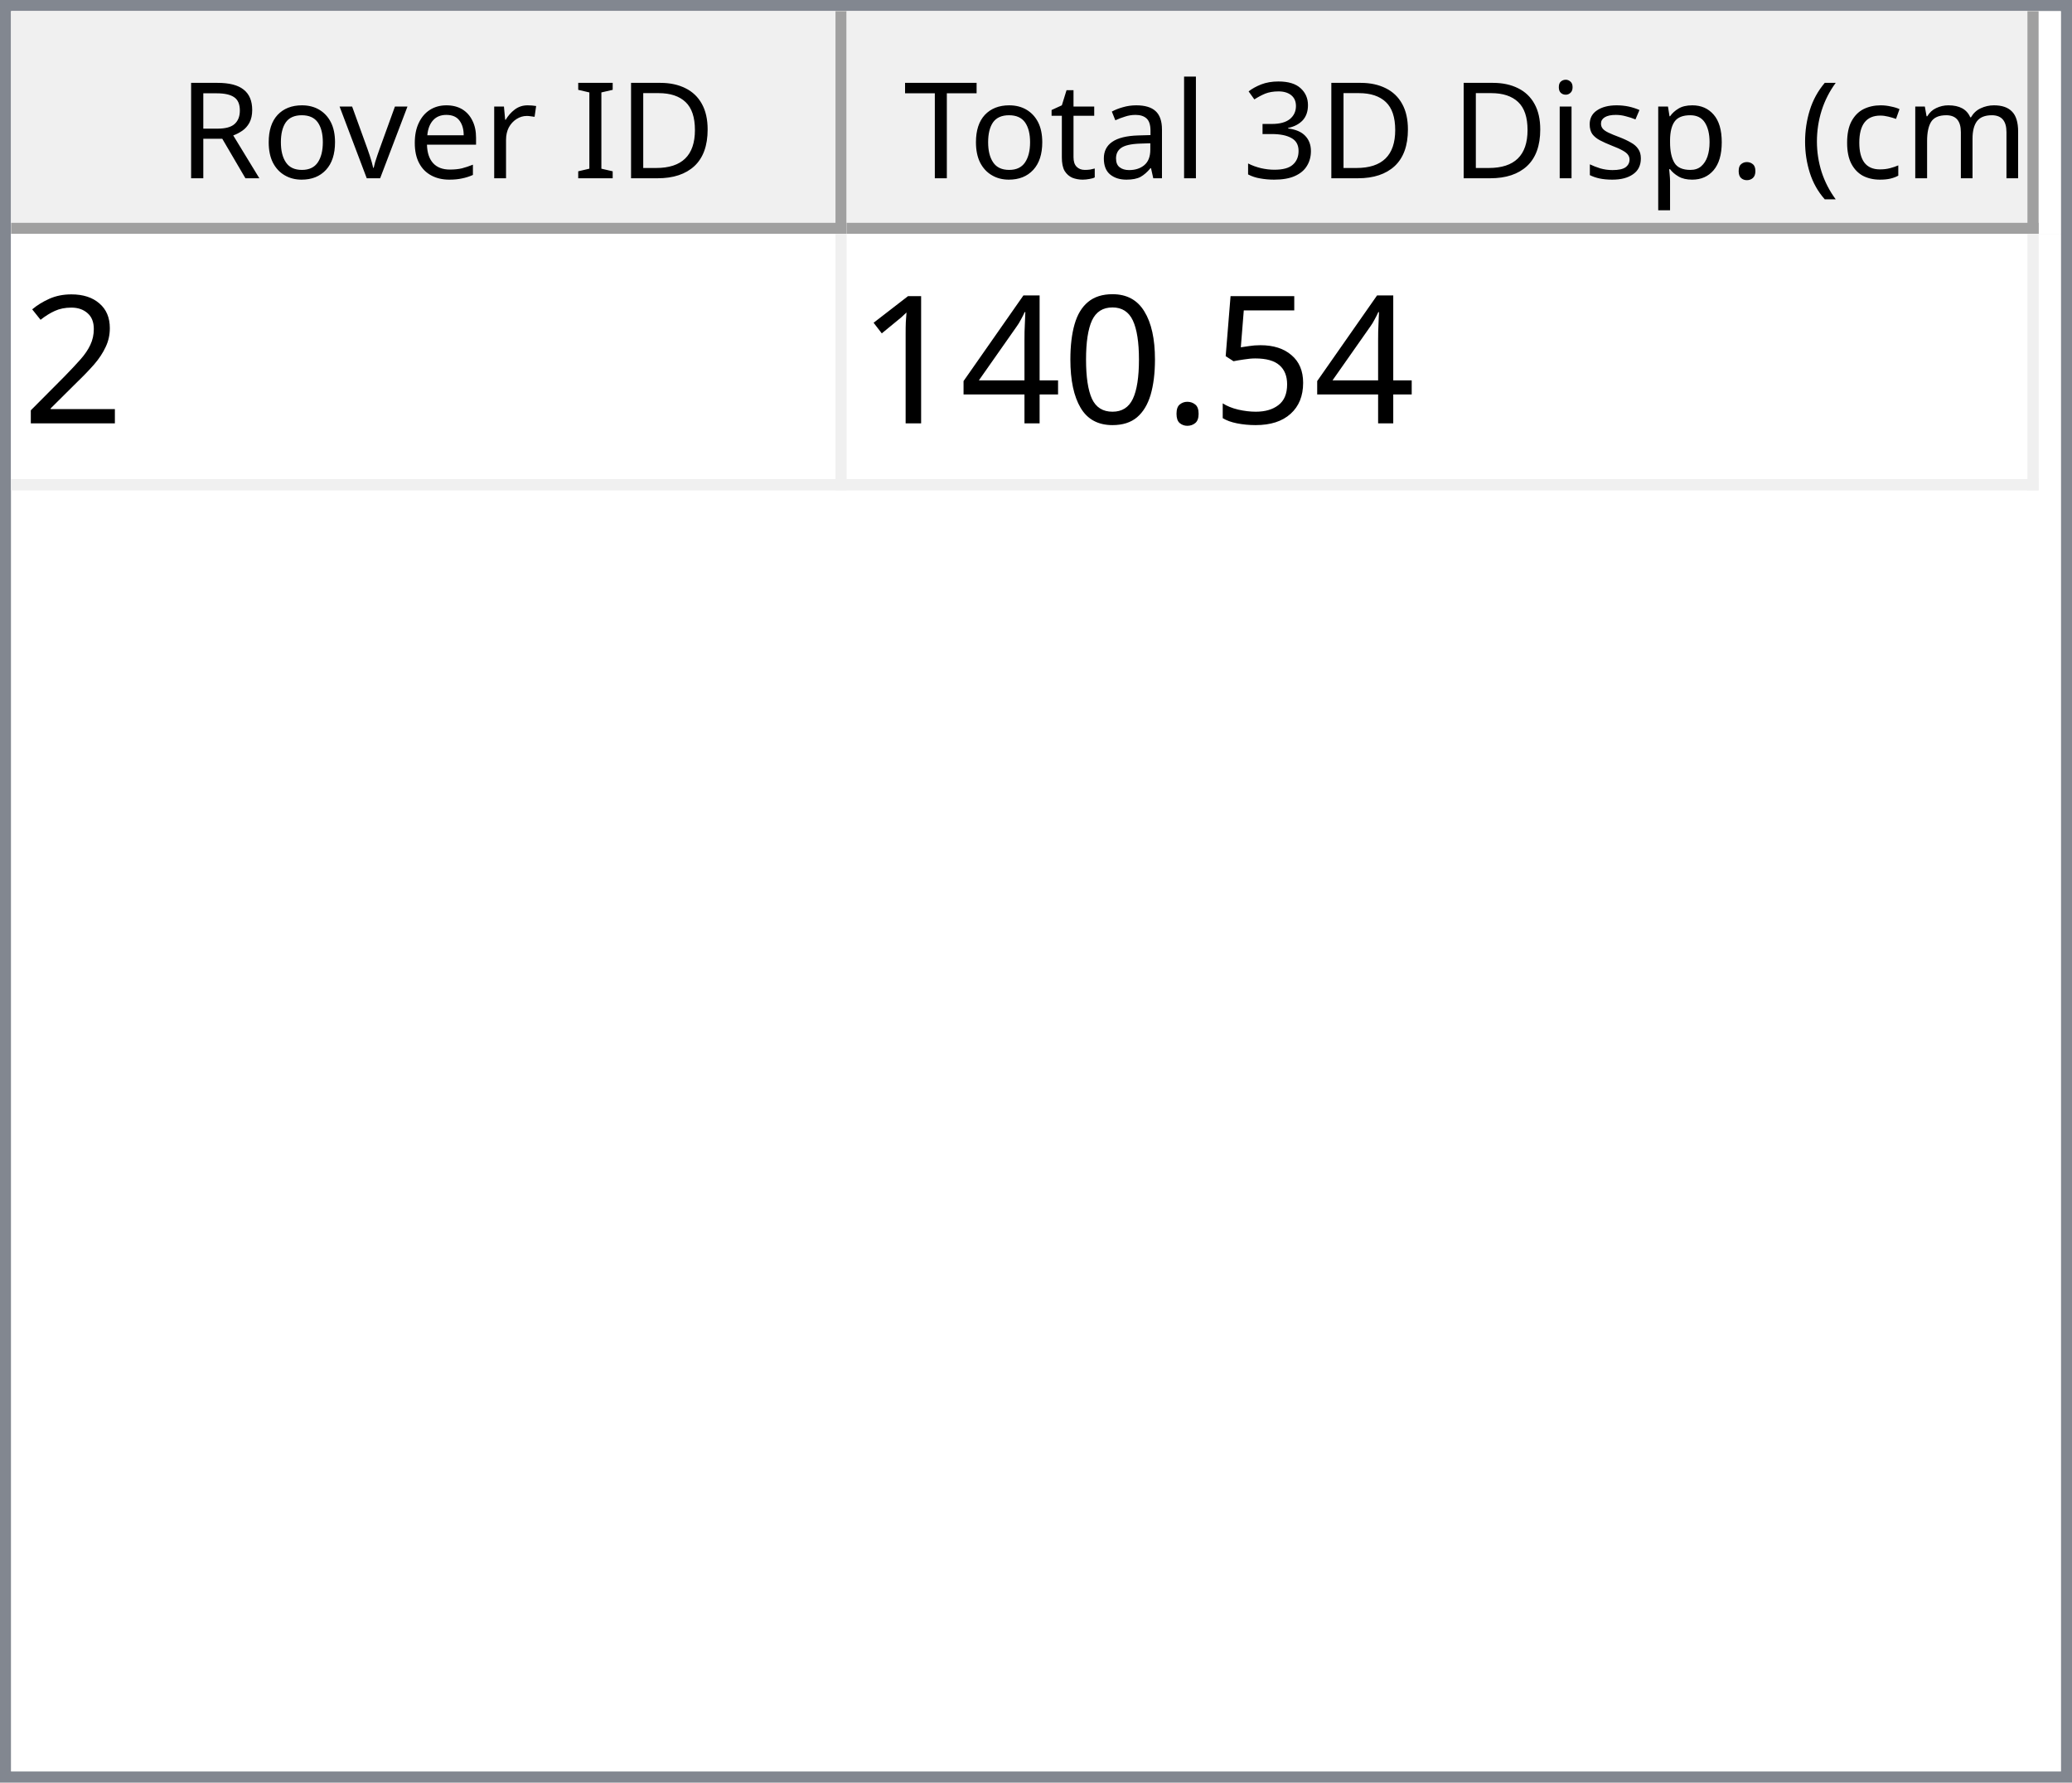
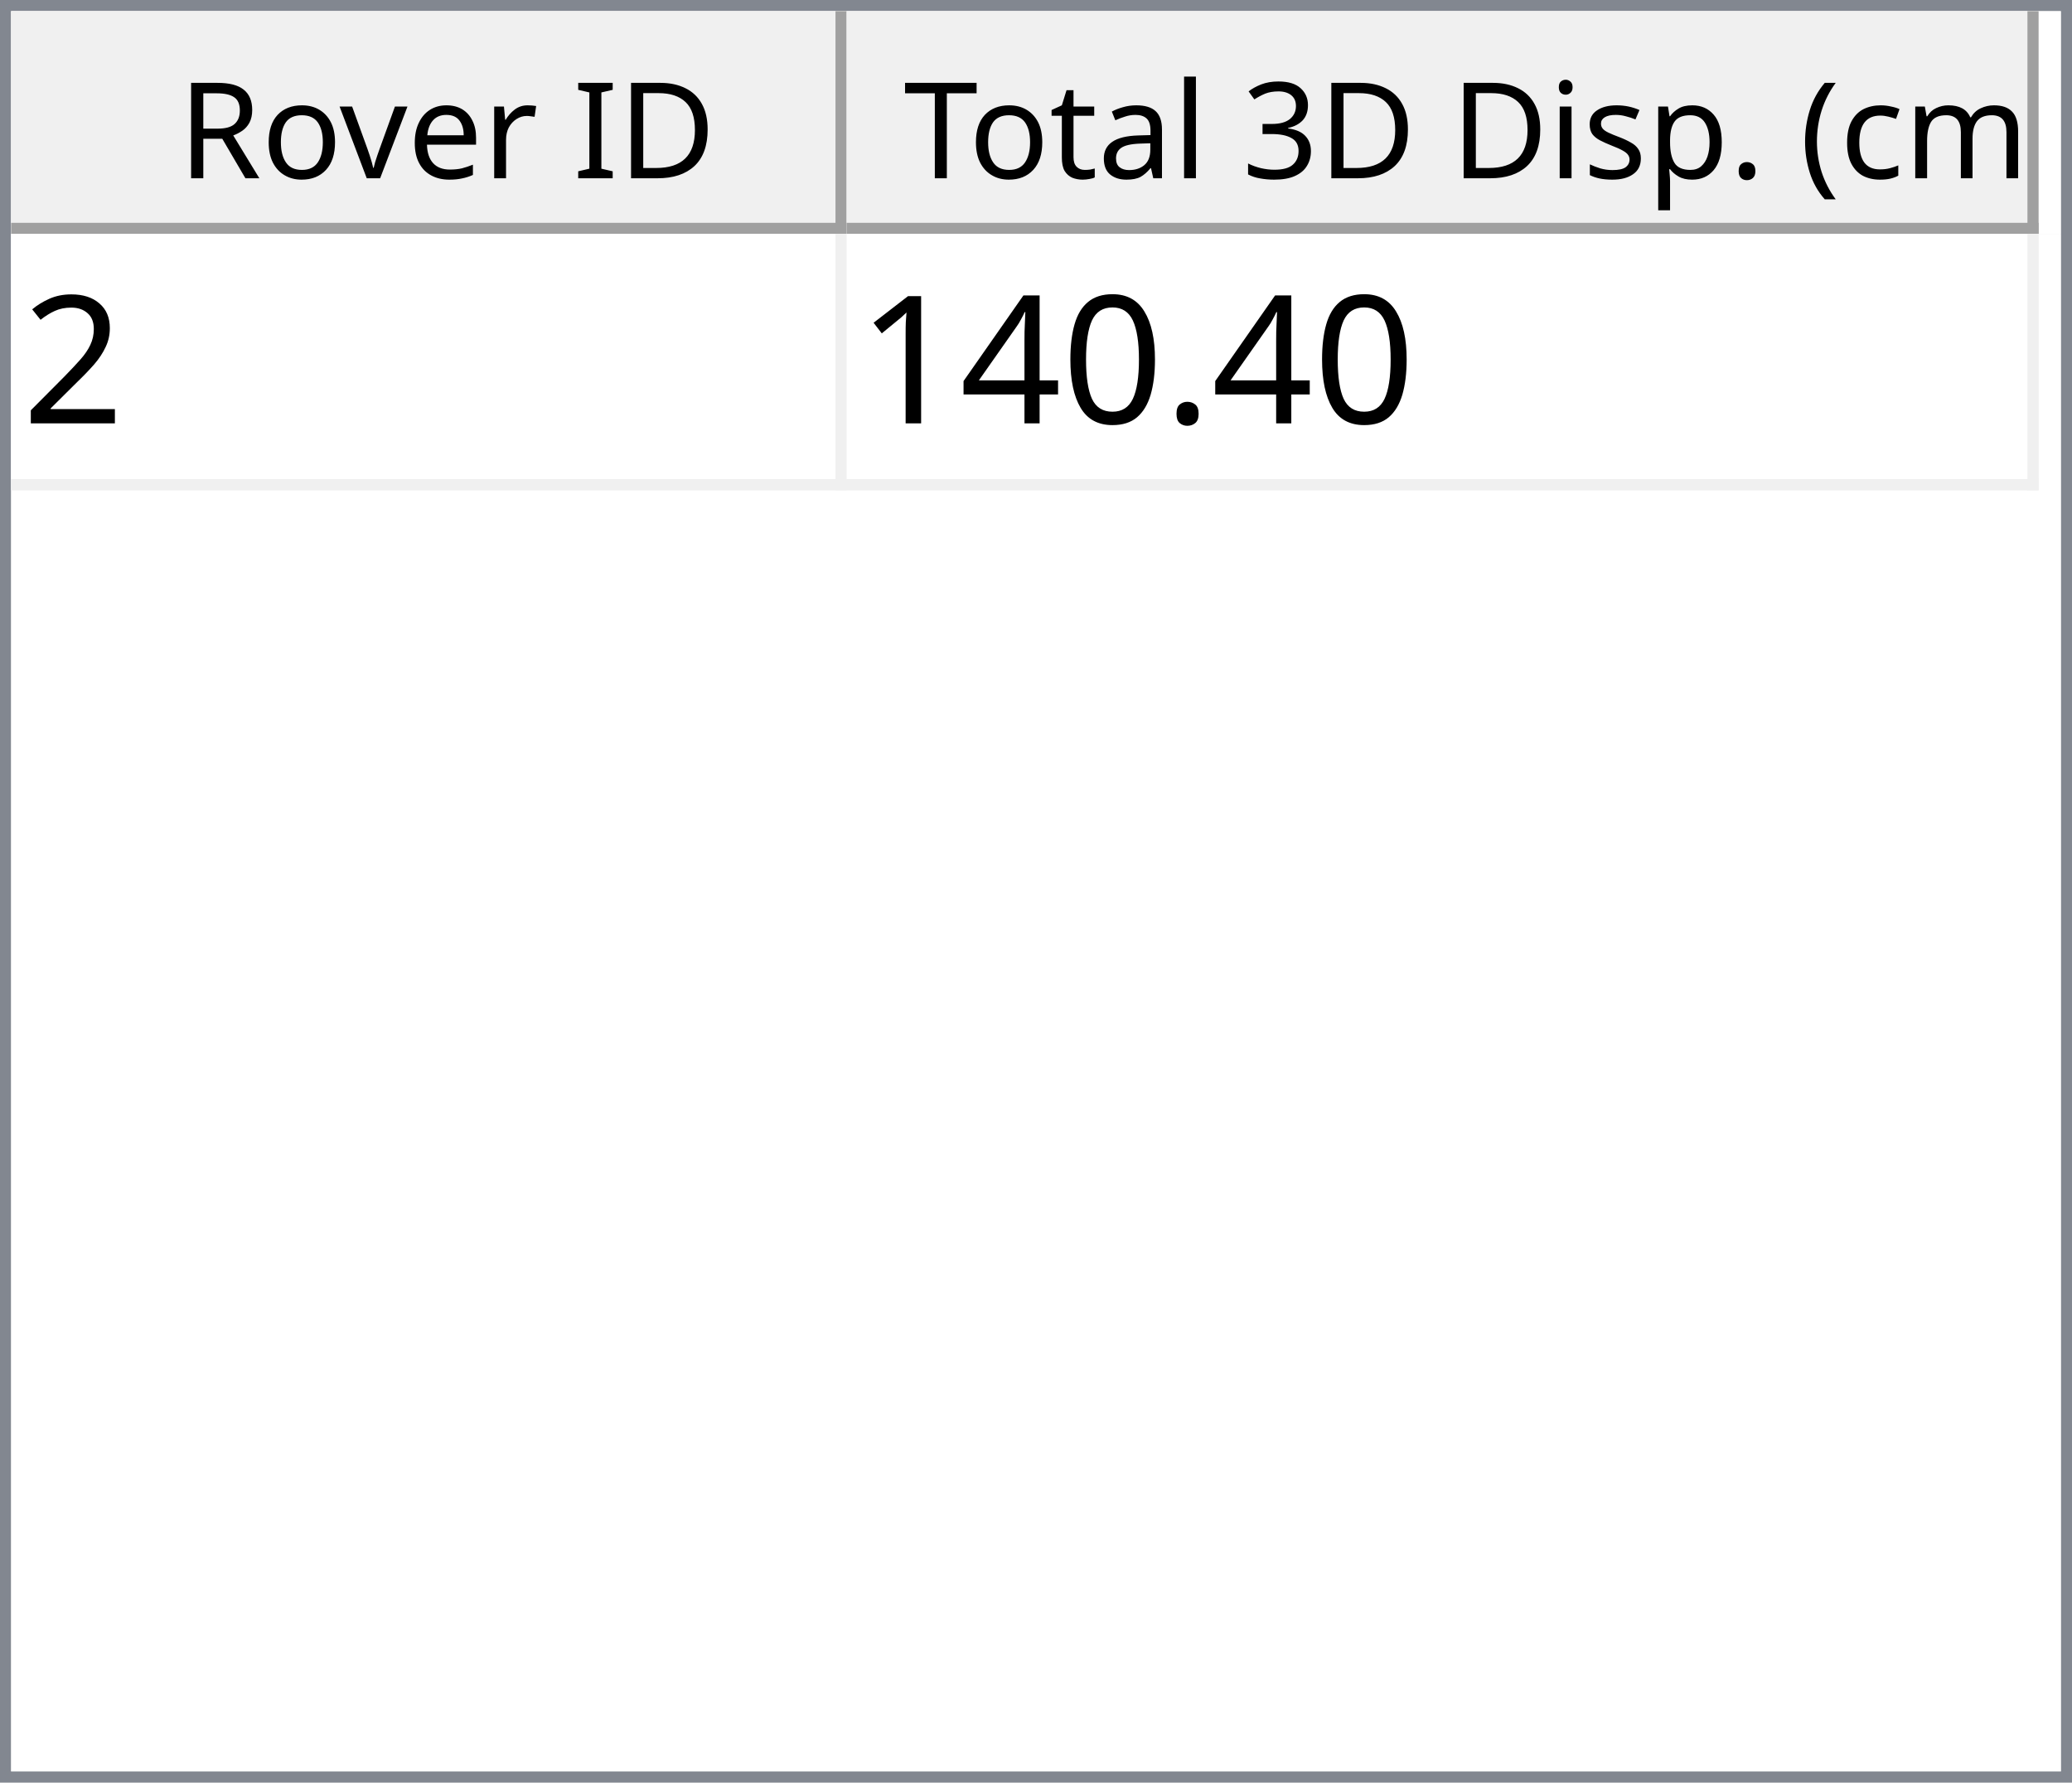
<svg xmlns="http://www.w3.org/2000/svg" style="fill-opacity:1; color-rendering:auto; color-interpolation:auto; text-rendering:auto; stroke:black; stroke-linecap:square; stroke-miterlimit:10; shape-rendering:auto; stroke-opacity:1; fill:black; stroke-dasharray:none; font-weight:normal; stroke-width:1; font-family:'Dialog'; font-style:normal; stroke-linejoin:miter; font-size:12px; stroke-dashoffset:0; image-rendering:auto;" width="186" height="160">
  <defs id="genericDefs" />
  <g>
    <defs id="defs1">
      <clipPath clipPathUnits="userSpaceOnUse" id="clipPath1">
        <path d="M0 0 L186 0 L186 160 L0 160 L0 0 Z" />
      </clipPath>
      <clipPath clipPathUnits="userSpaceOnUse" id="clipPath2">
        <path d="M0 0 L0 160 L186 160 L186 0 Z" />
      </clipPath>
      <clipPath clipPathUnits="userSpaceOnUse" id="clipPath3">
        <path d="M0 0 L0 20 L184 20 L184 0 Z" />
      </clipPath>
      <clipPath clipPathUnits="userSpaceOnUse" id="clipPath4">
        <path d="M0 0 L0 20 L75 20 L75 0 Z" />
      </clipPath>
      <clipPath clipPathUnits="userSpaceOnUse" id="clipPath5">
        <path d="M1 1 L1 19 L74 19 L74 1 Z" />
      </clipPath>
      <clipPath clipPathUnits="userSpaceOnUse" id="clipPath6">
        <path d="M0 0 L0 18 L73 18 L73 0 Z" />
      </clipPath>
      <clipPath clipPathUnits="userSpaceOnUse" id="clipPath7">
        <path d="M-0.5 -0.5 L-0.5 19.5 L74.5 19.5 L74.5 -0.5 Z" />
      </clipPath>
      <clipPath clipPathUnits="userSpaceOnUse" id="clipPath8">
        <path d="M0 0 L0 20 L107 20 L107 0 Z" />
      </clipPath>
      <clipPath clipPathUnits="userSpaceOnUse" id="clipPath9">
        <path d="M1 1 L1 19 L106 19 L106 1 Z" />
      </clipPath>
      <clipPath clipPathUnits="userSpaceOnUse" id="clipPath10">
        <path d="M0 0 L0 18 L105 18 L105 0 Z" />
      </clipPath>
      <clipPath clipPathUnits="userSpaceOnUse" id="clipPath11">
        <path d="M-0.5 -0.5 L-0.5 19.5 L106.5 19.5 L106.5 -0.5 Z" />
      </clipPath>
      <clipPath clipPathUnits="userSpaceOnUse" id="clipPath12">
        <path d="M0 0 L0 138 L184 138 L184 0 Z" />
      </clipPath>
      <clipPath clipPathUnits="userSpaceOnUse" id="clipPath13">
        <path d="M0 0 L0 23 L182 23 L182 0 Z" />
      </clipPath>
      <clipPath clipPathUnits="userSpaceOnUse" id="clipPath14">
        <path d="M-0.5 -0.5 L-0.5 22.5 L181.5 22.5 L181.5 -0.5 Z" />
      </clipPath>
      <clipPath clipPathUnits="userSpaceOnUse" id="clipPath15">
        <path d="M0 0 L0 22 L74 22 L74 0 Z" />
      </clipPath>
      <clipPath clipPathUnits="userSpaceOnUse" id="clipPath16">
        <path d="M0 0 L0 22 L106 22 L106 0 Z" />
      </clipPath>
      <font horiz-adv-x="64.551" id="font1">
        <font-face ascent="107.91" descent="25.098" units-per-em="100" style="font-style:normal; font-family:Segoe UI; font-weight:normal;" />
        <missing-glyph horiz-adv-x="64.551" d="M8.109 0 L8.109 68.266 L56.453 68.266 L56.453 0 L8.109 0 ZM15.328 7.234 L49.219 7.234 L49.219 61.031 L15.328 61.031 L15.328 7.234 Z" />
        <glyph unicode="D" horiz-adv-x="70.117" d="M9.188 0 L9.188 70.016 L28.516 70.016 Q65.531 70.016 65.531 35.891 Q65.531 19.672 55.25 9.836 Q44.969 0 27.734 0 L9.188 0 ZM17.391 62.594 L17.391 7.422 L27.828 7.422 Q41.609 7.422 49.273 14.797 Q56.938 22.172 56.938 35.688 Q56.938 62.594 28.328 62.594 L17.391 62.594 Z" />
        <glyph unicode="I" horiz-adv-x="26.611" d="M17.391 0 L9.188 0 L9.188 70.016 L17.391 70.016 L17.391 0 Z" />
        <glyph unicode=" " horiz-adv-x="27.393" d="" />
        <glyph unicode="r" horiz-adv-x="34.766" d="M34.188 41.891 Q32.078 43.5 28.125 43.5 Q23 43.5 19.555 38.672 Q16.109 33.844 16.109 25.484 L16.109 0 L8.109 0 L8.109 50 L16.109 50 L16.109 39.703 L16.312 39.703 Q18.016 44.969 21.531 47.922 Q25.047 50.875 29.391 50.875 Q32.516 50.875 34.188 50.203 L34.188 41.891 Z" />
        <glyph unicode="e" horiz-adv-x="52.295" d="M48.297 23 L12.984 23 Q13.188 14.656 17.484 10.109 Q21.781 5.562 29.297 5.562 Q37.75 5.562 44.828 11.141 L44.828 3.609 Q38.234 -1.172 27.391 -1.172 Q16.797 -1.172 10.742 5.641 Q4.688 12.453 4.688 24.812 Q4.688 36.469 11.305 43.82 Q17.922 51.172 27.734 51.172 Q37.547 51.172 42.922 44.828 Q48.297 38.484 48.297 27.203 L48.297 23 ZM40.094 29.781 Q40.047 36.719 36.75 40.578 Q33.453 44.438 27.594 44.438 Q21.922 44.438 17.969 40.383 Q14.016 36.328 13.094 29.781 L40.094 29.781 Z" />
        <glyph unicode="v" horiz-adv-x="47.9" d="M47.406 50 L27.484 0 L19.625 0 L0.688 50 L9.469 50 L22.172 13.672 Q23.578 9.672 23.922 6.688 L24.125 6.688 Q24.609 10.453 25.688 13.484 L38.969 50 L47.406 50 Z" />
        <glyph unicode="o" horiz-adv-x="58.594" d="M29 -1.172 Q17.922 -1.172 11.305 5.836 Q4.688 12.844 4.688 24.422 Q4.688 37.016 11.57 44.094 Q18.453 51.172 30.172 51.172 Q41.359 51.172 47.633 44.289 Q53.906 37.406 53.906 25.203 Q53.906 13.234 47.141 6.031 Q40.375 -1.172 29 -1.172 ZM29.594 44.438 Q21.875 44.438 17.383 39.188 Q12.891 33.938 12.891 24.703 Q12.891 15.828 17.43 10.695 Q21.969 5.562 29.594 5.562 Q37.359 5.562 41.531 10.594 Q45.703 15.625 45.703 24.906 Q45.703 34.281 41.531 39.359 Q37.359 44.438 29.594 44.438 Z" />
        <glyph unicode="R" horiz-adv-x="59.814" d="M59.375 0 L49.609 0 L37.891 19.625 Q36.281 22.359 34.766 24.289 Q33.25 26.219 31.664 27.438 Q30.078 28.656 28.25 29.219 Q26.422 29.781 24.125 29.781 L17.391 29.781 L17.391 0 L9.188 0 L9.188 70.016 L30.078 70.016 Q34.672 70.016 38.555 68.867 Q42.438 67.719 45.289 65.375 Q48.141 63.031 49.758 59.547 Q51.375 56.062 51.375 51.375 Q51.375 47.703 50.273 44.656 Q49.172 41.609 47.148 39.211 Q45.125 36.812 42.266 35.133 Q39.406 33.453 35.844 32.516 L35.844 32.328 Q37.594 31.547 38.891 30.547 Q40.188 29.547 41.359 28.18 Q42.531 26.812 43.68 25.078 Q44.828 23.344 46.234 21.047 L59.375 0 ZM17.391 62.594 L17.391 37.203 L28.516 37.203 Q31.594 37.203 34.203 38.133 Q36.812 39.062 38.719 40.797 Q40.625 42.531 41.703 45.047 Q42.781 47.562 42.781 50.688 Q42.781 56.297 39.141 59.445 Q35.5 62.594 28.609 62.594 L17.391 62.594 Z" />
        <glyph unicode=")" horiz-adv-x="30.176" d="M8.297 -15.922 L1.172 -15.922 Q16.406 2.344 16.406 26.812 Q16.406 51.469 1.078 70.016 L8.297 70.016 Q23.531 52.156 23.531 26.703 Q23.531 1.375 8.297 -15.922 Z" />
        <glyph unicode="m" horiz-adv-x="86.133" d="M79.109 0 L71.094 0 L71.094 28.719 Q71.094 37.016 68.531 40.727 Q65.969 44.438 59.906 44.438 Q54.781 44.438 51.195 39.75 Q47.609 35.062 47.609 28.516 L47.609 0 L39.594 0 L39.594 29.688 Q39.594 44.438 28.219 44.438 Q22.953 44.438 19.531 40.016 Q16.109 35.594 16.109 28.516 L16.109 0 L8.109 0 L8.109 50 L16.109 50 L16.109 42.094 L16.312 42.094 Q21.625 51.172 31.844 51.172 Q36.969 51.172 40.773 48.312 Q44.578 45.453 46 40.828 Q51.562 51.172 62.594 51.172 Q79.109 51.172 79.109 30.812 L79.109 0 Z" />
        <glyph unicode="c" horiz-adv-x="46.191" d="M42.188 2.297 Q36.422 -1.172 28.516 -1.172 Q17.828 -1.172 11.258 5.789 Q4.688 12.75 4.688 23.828 Q4.688 36.188 11.766 43.68 Q18.844 51.172 30.672 51.172 Q37.25 51.172 42.281 48.734 L42.281 40.531 Q36.719 44.438 30.375 44.438 Q22.703 44.438 17.797 38.945 Q12.891 33.453 12.891 24.516 Q12.891 15.719 17.508 10.641 Q22.125 5.562 29.891 5.562 Q36.422 5.562 42.188 9.906 L42.188 2.297 Z" />
        <glyph unicode="(" horiz-adv-x="30.176" d="M29.109 -15.922 L21.969 -15.922 Q6.844 1.375 6.844 26.703 Q6.844 52.156 21.969 70.016 L29.203 70.016 Q13.875 51.469 13.875 26.812 Q13.875 2.344 29.109 -15.922 Z" />
        <glyph unicode="." horiz-adv-x="21.68" d="M10.891 -1.078 Q8.641 -1.078 7.055 0.539 Q5.469 2.156 5.469 4.391 Q5.469 6.641 7.055 8.273 Q8.641 9.906 10.891 9.906 Q13.188 9.906 14.797 8.273 Q16.406 6.641 16.406 4.391 Q16.406 2.156 14.797 0.539 Q13.188 -1.078 10.891 -1.078 Z" />
        <glyph unicode="p" horiz-adv-x="58.789" d="M16.312 7.234 L16.109 7.234 L16.109 -23 L8.109 -23 L8.109 50 L16.109 50 L16.109 41.219 L16.312 41.219 Q22.219 51.172 33.594 51.172 Q43.266 51.172 48.688 44.461 Q54.109 37.75 54.109 26.469 Q54.109 13.922 48 6.375 Q41.891 -1.172 31.297 -1.172 Q21.578 -1.172 16.312 7.234 ZM16.109 27.391 L16.109 20.406 Q16.109 14.203 20.141 9.883 Q24.172 5.562 30.375 5.562 Q37.641 5.562 41.773 11.133 Q45.906 16.703 45.906 26.609 Q45.906 34.969 42.047 39.703 Q38.188 44.438 31.594 44.438 Q24.609 44.438 20.359 39.578 Q16.109 34.719 16.109 27.391 Z" />
        <glyph unicode="s" horiz-adv-x="42.432" d="M5.078 1.812 L5.078 10.406 Q11.625 5.562 19.484 5.562 Q30.031 5.562 30.031 12.594 Q30.031 14.594 29.125 15.992 Q28.219 17.391 26.68 18.461 Q25.141 19.531 23.07 20.383 Q21 21.234 18.609 22.172 Q15.281 23.484 12.766 24.828 Q10.25 26.172 8.57 27.859 Q6.891 29.547 6.031 31.695 Q5.172 33.844 5.172 36.719 Q5.172 40.234 6.789 42.945 Q8.406 45.656 11.086 47.484 Q13.766 49.312 17.211 50.242 Q20.656 51.172 24.312 51.172 Q30.812 51.172 35.938 48.922 L35.938 40.828 Q30.422 44.438 23.25 44.438 Q21 44.438 19.195 43.922 Q17.391 43.406 16.094 42.477 Q14.797 41.547 14.086 40.258 Q13.375 38.969 13.375 37.406 Q13.375 35.453 14.086 34.133 Q14.797 32.812 16.164 31.789 Q17.531 30.766 19.484 29.938 Q21.438 29.109 23.922 28.125 Q27.25 26.859 29.883 25.516 Q32.516 24.172 34.375 22.484 Q36.234 20.797 37.234 18.602 Q38.234 16.406 38.234 13.375 Q38.234 9.672 36.602 6.938 Q34.969 4.203 32.234 2.398 Q29.5 0.594 25.93 -0.289 Q22.359 -1.172 18.453 -1.172 Q10.75 -1.172 5.078 1.812 Z" />
        <glyph unicode="i" horiz-adv-x="24.219" d="M12.203 62.703 Q10.062 62.703 8.547 64.164 Q7.031 65.625 7.031 67.875 Q7.031 70.125 8.547 71.609 Q10.062 73.094 12.203 73.094 Q14.406 73.094 15.945 71.609 Q17.484 70.125 17.484 67.875 Q17.484 65.719 15.945 64.211 Q14.406 62.703 12.203 62.703 ZM16.109 0 L8.109 0 L8.109 50 L16.109 50 L16.109 0 Z" />
        <glyph unicode="3" horiz-adv-x="53.906" d="M46.531 19.828 Q46.531 15.094 44.75 11.211 Q42.969 7.328 39.719 4.57 Q36.469 1.812 31.93 0.297 Q27.391 -1.219 21.922 -1.219 Q11.922 -1.219 6 2.594 L6 11.188 Q13.094 5.609 22.219 5.609 Q25.875 5.609 28.828 6.539 Q31.781 7.469 33.906 9.227 Q36.031 10.984 37.18 13.477 Q38.328 15.969 38.328 19.094 Q38.328 32.812 18.797 32.812 L12.984 32.812 L12.984 39.594 L18.5 39.594 Q35.797 39.594 35.797 52.484 Q35.797 64.406 22.609 64.406 Q15.188 64.406 8.688 59.422 L8.688 67.188 Q15.375 71.188 24.609 71.188 Q29 71.188 32.57 69.969 Q36.141 68.75 38.68 66.555 Q41.219 64.359 42.609 61.281 Q44 58.203 44 54.5 Q44 40.672 30.031 36.719 L30.031 36.531 Q33.594 36.141 36.625 34.797 Q39.656 33.453 41.852 31.305 Q44.047 29.156 45.289 26.25 Q46.531 23.344 46.531 19.828 Z" />
        <glyph unicode="l" horiz-adv-x="24.219" d="M16.109 0 L8.109 0 L8.109 74.031 L16.109 74.031 L16.109 0 Z" />
        <glyph unicode="a" horiz-adv-x="50.879" d="M43.891 0 L35.891 0 L35.891 7.812 L35.688 7.812 Q30.469 -1.172 20.312 -1.172 Q12.844 -1.172 8.617 2.781 Q4.391 6.734 4.391 13.281 Q4.391 27.297 20.906 29.594 L35.891 31.688 Q35.891 44.438 25.594 44.438 Q16.547 44.438 9.281 38.281 L9.281 46.484 Q16.656 51.172 26.266 51.172 Q43.891 51.172 43.891 32.516 L43.891 0 ZM35.891 25.297 L23.828 23.641 Q18.266 22.859 15.43 20.875 Q12.594 18.891 12.594 13.875 Q12.594 10.203 15.211 7.883 Q17.828 5.562 22.172 5.562 Q28.125 5.562 32.008 9.742 Q35.891 13.922 35.891 20.312 L35.891 25.297 Z" />
        <glyph unicode="t" horiz-adv-x="33.887" d="M31.297 0.484 Q28.469 -1.078 23.828 -1.078 Q10.688 -1.078 10.688 13.578 L10.688 43.172 L2.094 43.172 L2.094 50 L10.688 50 L10.688 62.203 L18.703 64.797 L18.703 50 L31.297 50 L31.297 43.172 L18.703 43.172 L18.703 14.984 Q18.703 9.969 20.414 7.82 Q22.125 5.672 26.078 5.672 Q29.109 5.672 31.297 7.328 L31.297 0.484 Z" />
        <glyph unicode="T" horiz-adv-x="52.393" d="M50.594 62.594 L30.375 62.594 L30.375 0 L22.172 0 L22.172 62.594 L2 62.594 L2 70.016 L50.594 70.016 L50.594 62.594 Z" />
      </font>
      <font horiz-adv-x="75.0" id="font2">
        <font-face ascent="100.537" descent="21.973" units-per-em="100" style="font-style:normal; font-family:sans-serif; font-weight:normal;" />
        <missing-glyph horiz-adv-x="75.0" d="M12.5 0 L12.5 62.5 L62.5 62.5 L62.5 0 L12.5 0 ZM14.062 1.562 L60.938 1.562 L60.938 60.938 L14.062 60.938 L14.062 1.562 Z" />
        <glyph unicode="2" horiz-adv-x="55.615" d="M50.344 8.453 L50.344 0 L3.031 0 Q2.938 3.172 4.047 6.109 Q5.859 10.938 9.836 15.625 Q13.812 20.312 21.344 26.469 Q33.016 36.031 37.117 41.625 Q41.219 47.219 41.219 52.203 Q41.219 57.422 37.477 61.008 Q33.734 64.594 27.734 64.594 Q21.391 64.594 17.578 60.789 Q13.766 56.984 13.719 50.25 L4.688 51.172 Q5.609 61.281 11.664 66.578 Q17.719 71.875 27.938 71.875 Q38.234 71.875 44.242 66.164 Q50.25 60.453 50.25 52 Q50.25 47.703 48.492 43.555 Q46.734 39.406 42.656 34.812 Q38.578 30.219 29.109 22.219 Q21.188 15.578 18.945 13.211 Q16.703 10.844 15.234 8.453 L50.344 8.453 Z" />
-         <glyph unicode="5" horiz-adv-x="55.615" d="M4.156 18.75 L13.375 19.531 Q14.406 12.797 18.141 9.398 Q21.875 6 27.156 6 Q33.5 6 37.891 10.789 Q42.281 15.578 42.281 23.484 Q42.281 31 38.062 35.352 Q33.844 39.703 27 39.703 Q22.75 39.703 19.336 37.773 Q15.922 35.844 13.969 32.766 L5.719 33.844 L12.641 70.609 L48.25 70.609 L48.25 62.203 L19.672 62.203 L15.828 42.969 Q22.266 47.469 29.344 47.469 Q38.719 47.469 45.164 40.969 Q51.609 34.469 51.609 24.266 Q51.609 14.547 45.953 7.469 Q39.062 -1.219 27.156 -1.219 Q17.391 -1.219 11.211 4.25 Q5.031 9.719 4.156 18.75 Z" />
        <glyph unicode="." horiz-adv-x="27.783" d="M9.078 0 L9.078 10.016 L19.094 10.016 L19.094 0 L9.078 0 Z" />
        <glyph unicode="0" horiz-adv-x="55.615" d="M4.156 35.297 Q4.156 48 6.766 55.742 Q9.375 63.484 14.523 67.68 Q19.672 71.875 27.484 71.875 Q33.25 71.875 37.594 69.555 Q41.938 67.234 44.773 62.867 Q47.609 58.5 49.219 52.227 Q50.828 45.953 50.828 35.297 Q50.828 22.703 48.242 14.969 Q45.656 7.234 40.508 3.008 Q35.359 -1.219 27.484 -1.219 Q17.141 -1.219 11.234 6.203 Q4.156 15.141 4.156 35.297 ZM13.188 35.297 Q13.188 17.672 17.312 11.836 Q21.438 6 27.484 6 Q33.547 6 37.672 11.859 Q41.797 17.719 41.797 35.297 Q41.797 52.984 37.672 58.789 Q33.547 64.594 27.391 64.594 Q21.344 64.594 17.719 59.469 Q13.188 52.938 13.188 35.297 Z" />
        <glyph unicode="4" horiz-adv-x="55.615" d="M32.328 0 L32.328 17.141 L1.266 17.141 L1.266 25.203 L33.938 71.578 L41.109 71.578 L41.109 25.203 L50.781 25.203 L50.781 17.141 L41.109 17.141 L41.109 0 L32.328 0 ZM32.328 25.203 L32.328 57.469 L9.906 25.203 L32.328 25.203 Z" />
        <glyph unicode="1" horiz-adv-x="55.615" d="M37.25 0 L28.469 0 L28.469 56 Q25.297 52.984 20.141 49.953 Q14.984 46.922 10.891 45.406 L10.891 53.906 Q18.266 57.375 23.781 62.305 Q29.297 67.234 31.594 71.875 L37.25 71.875 L37.25 0 Z" />
      </font>
    </defs>
    <g style="fill:white; stroke:white;">
      <rect x="0" y="0" width="186" style="clip-path:url(#clipPath1); stroke:none;" height="160" />
    </g>
    <g style="fill:white; text-rendering:optimizeSpeed; color-rendering:optimizeSpeed; image-rendering:optimizeSpeed; shape-rendering:crispEdges; stroke:white; color-interpolation:sRGB;">
      <rect x="0" width="186" height="160" y="0" style="stroke:none;" />
      <path style="stroke:none;" d="M0 160 L186 160 L186 0 L0 0 Z" />
    </g>
    <g style="fill:rgb(240,240,240); font-family:'Segoe UI'; stroke:rgb(240,240,240);">
      <rect x="0" y="0" width="186" style="clip-path:url(#clipPath2); stroke:none;" height="160" />
    </g>
    <g style="fill:rgb(130,135,144); font-family:'Segoe UI'; stroke:rgb(130,135,144);">
      <path d="M0 0 L186 0 L186 160 L0 160 L0 0 ZM1 1 L185 1 L185 159 L1 159 L1 1 Z" style="fill-rule:evenodd; clip-path:url(#clipPath2); stroke:none;" />
    </g>
    <g style="fill:white; font-family:'Segoe UI'; stroke:white;" transform="translate(1,1)">
      <rect x="0" y="0" width="184" style="clip-path:url(#clipPath3); stroke:none;" height="20" />
    </g>
    <g style="fill:rgb(240,240,240); font-family:'Segoe UI'; stroke:rgb(240,240,240);" transform="translate(1,1)">
      <rect x="0" y="0" width="75" style="clip-path:url(#clipPath4); stroke:none;" height="20" />
    </g>
    <g style="font-family:'Segoe UI';" transform="translate(2,2)">
      <text x="14" xml:space="preserve" y="14" style="clip-path:url(#clipPath6); stroke:none;">Rover ID</text>
    </g>
    <g style="fill:rgb(160,160,160); font-family:'Segoe UI'; stroke:rgb(160,160,160); stroke-linejoin:bevel;" transform="translate(1.5,1.5)">
      <line x1="74" x2="74" y1="0" style="fill:none; clip-path:url(#clipPath7);" y2="19" />
    </g>
    <g style="fill:rgb(160,160,160); font-family:'Segoe UI'; stroke:rgb(160,160,160); stroke-linejoin:bevel;" transform="matrix(1,0,0,1,1,1) translate(0.5,0.5)">
      <line x1="0" x2="74" y1="19" style="fill:none; clip-path:url(#clipPath7);" y2="19" />
    </g>
    <g style="fill:rgb(240,240,240); font-family:'Segoe UI'; stroke:rgb(240,240,240);" transform="translate(76,1)">
      <rect x="0" y="0" width="107" style="clip-path:url(#clipPath8); stroke:none;" height="20" />
    </g>
    <g style="font-family:'Segoe UI';" transform="translate(77,2)">
      <text x="1" xml:space="preserve" y="14" style="clip-path:url(#clipPath10); stroke:none;"> Total 3D Disp. (cm)</text>
    </g>
    <g style="fill:rgb(160,160,160); font-family:'Segoe UI'; stroke:rgb(160,160,160); stroke-linejoin:bevel;" transform="translate(76.5,1.5)">
      <line x1="106" x2="106" y1="0" style="fill:none; clip-path:url(#clipPath11);" y2="19" />
    </g>
    <g style="fill:rgb(160,160,160); font-family:'Segoe UI'; stroke:rgb(160,160,160); stroke-linejoin:bevel;" transform="matrix(1,0,0,1,76,1) translate(0.5,0.5)">
      <line x1="0" x2="106" y1="19" style="fill:none; clip-path:url(#clipPath11);" y2="19" />
    </g>
    <g style="fill:white; font-family:'Segoe UI'; stroke:white;" transform="translate(1,21)">
      <rect x="0" y="0" width="184" style="clip-path:url(#clipPath12); stroke:none;" height="138" />
    </g>
    <g style="fill:rgb(240,240,240); font-size:16px; font-family:sans-serif; stroke:rgb(240,240,240);" transform="translate(1,21)">
      <rect x="0" y="0" width="182" style="clip-path:url(#clipPath13); stroke:none;" height="23" />
      <line transform="translate(0.5,0.5)" x1="0" x2="181" y1="22" style="clip-path:url(#clipPath14); fill:none; stroke-linejoin:bevel;" y2="22" />
    </g>
    <g transform="matrix(1,0,0,1,1,21) translate(0.5,0.5)" style="fill:rgb(240,240,240); font-size:16px; font-family:sans-serif; stroke:rgb(240,240,240); stroke-linejoin:bevel;">
      <line x1="74" x2="74" y1="0" style="fill:none; clip-path:url(#clipPath14);" y2="22" />
    </g>
    <g transform="matrix(1,0,0,1,1,21) translate(0.5,0.5)" style="fill:rgb(240,240,240); font-size:16px; font-family:sans-serif; stroke:rgb(240,240,240); stroke-linejoin:bevel;">
      <line x1="181" x2="181" y1="0" style="fill:none; clip-path:url(#clipPath14);" y2="22" />
    </g>
    <g style="fill:white; font-size:16px; font-family:sans-serif; stroke:white;" transform="matrix(1,0,0,1,1,21)">
      <rect x="0" y="0" width="74" style="clip-path:url(#clipPath15); stroke:none;" height="22" />
      <text x="1" y="17" style="fill:black; clip-path:url(#clipPath15); stroke:none;" xml:space="preserve">2</text>
    </g>
    <g style="fill:white; font-size:16px; font-family:sans-serif; stroke:white;" transform="matrix(1,0,0,1,1,21) translate(75,0)">
      <rect x="0" y="0" width="106" style="clip-path:url(#clipPath16); stroke:none;" height="22" />
-       <text x="1" y="17" style="fill:black; clip-path:url(#clipPath16); stroke:none;" xml:space="preserve">140.54</text>
+       <text x="1" y="17" style="fill:black; clip-path:url(#clipPath16); stroke:none;" xml:space="preserve">140.40</text>
    </g>
  </g>
</svg>
